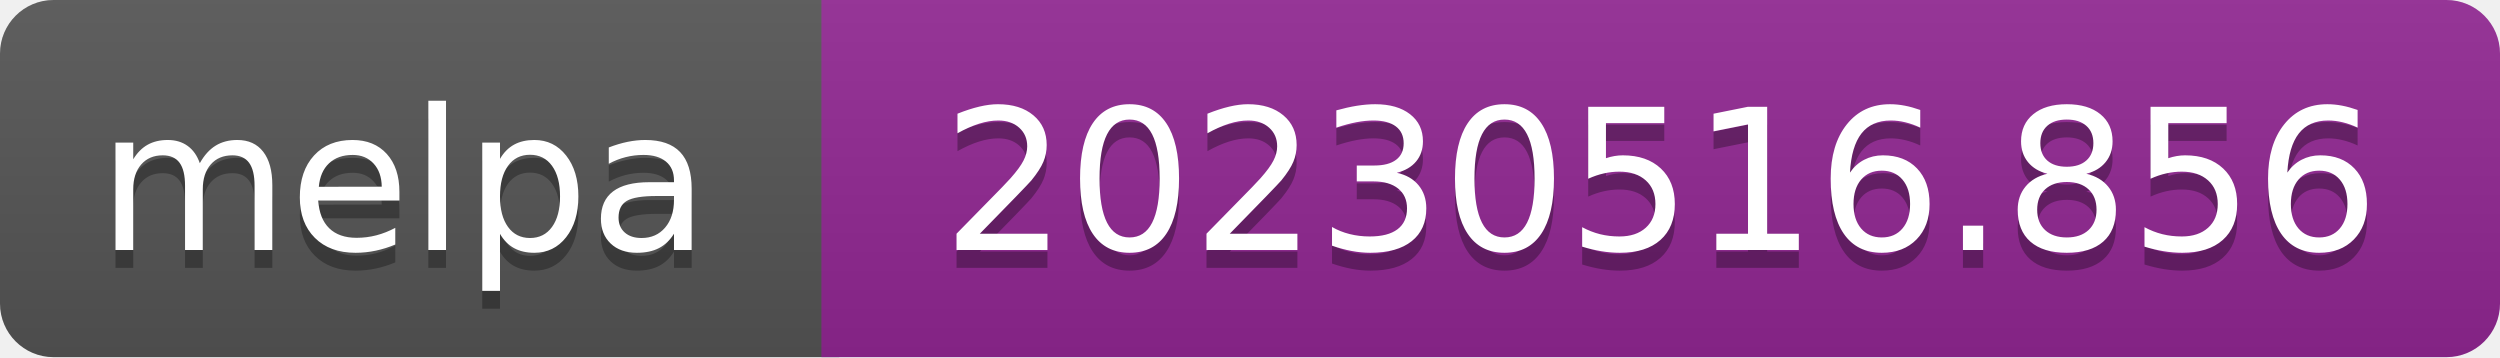
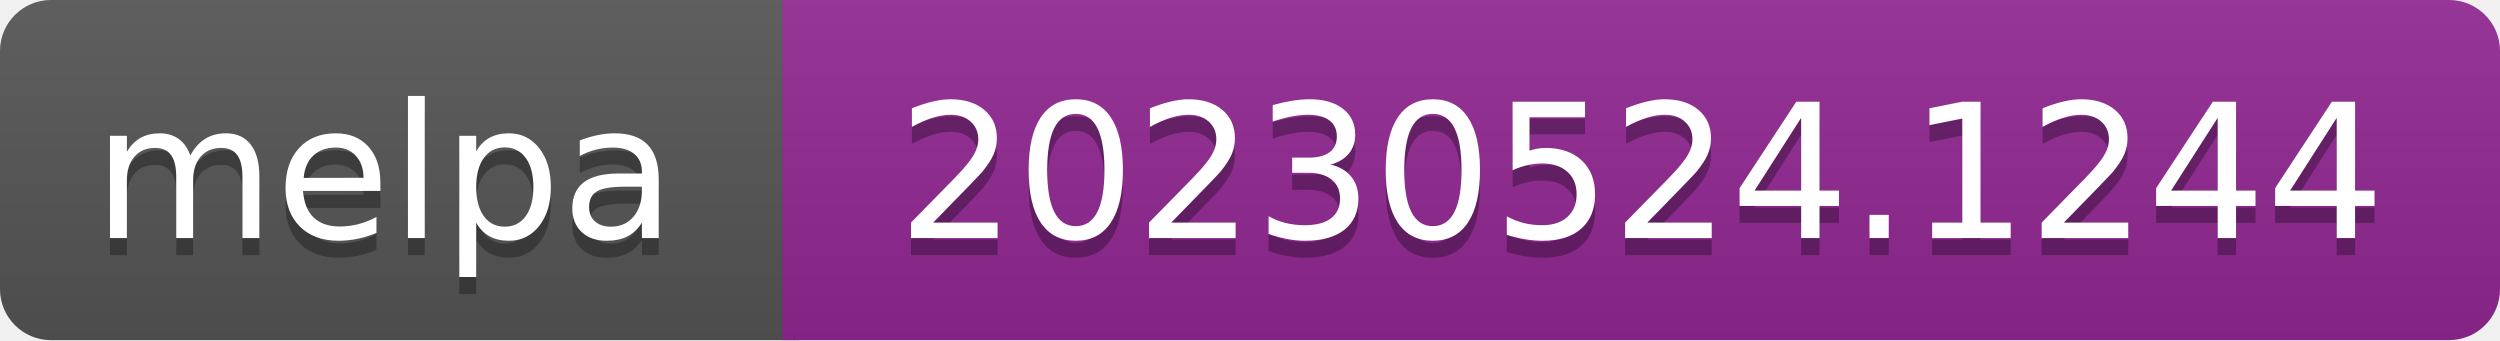
- <svg xmlns="http://www.w3.org/2000/svg" width="140" height="20" role="img" aria-label="melpa: 20230516.856">
+ <svg xmlns="http://www.w3.org/2000/svg" width="147" height="20" role="img" aria-label="melpa: 20230524.1244">
  <linearGradient id="s" x2="0" y2="100%">
    <stop offset="0" stop-color="#bbb" stop-opacity=".1" />
    <stop offset="1" stop-opacity=".1" />
  </linearGradient>
  <clipPath id="r">
-     <rect width="140" height="20" rx="3" fill="#fff" />
+     <rect width="147" height="20" rx="3" fill="#fff" />
  </clipPath>
  <g clip-path="url(#r)">
    <rect width="47" height="20" fill="#555" />
-     <rect x="46" width="140" height="20" fill="#922793" />
-     <rect width="140" height="20" fill="url(#s)" />
+     <rect x="46" width="147" height="20" fill="#922793" />
+     <rect width="147" height="20" fill="url(#s)" />
  </g>
  <g fill="#fff" text-anchor="middle" font-family="Verdana,Geneva,DejaVu Sans,sans-serif" font-size="110" text-rendering="geometricPrecision">
    <text aria-hidden="true" x="226" y="150" fill="#010101" fill-opacity=".3" transform="scale(.1)" textLength="343">melpa</text>
    <text x="226" y="140" transform="scale(.1)" fill="#fff" textLength="343">melpa</text>
-     <text aria-hidden="true" x="930" y="150" fill="#010101" fill-opacity=".3" transform="scale(.1)" textLength="805">20230516.856</text>
-     <text x="930" y="140" transform="scale(.1)" fill="#fff" textLength="805">20230516.856</text>
+     <text aria-hidden="true" x="965" y="150" fill="#010101" fill-opacity=".3" transform="scale(.1)" textLength="875">20230524.1244</text>
+     <text x="965" y="140" transform="scale(.1)" fill="#fff" textLength="875">20230524.1244</text>
  </g>
</svg>
